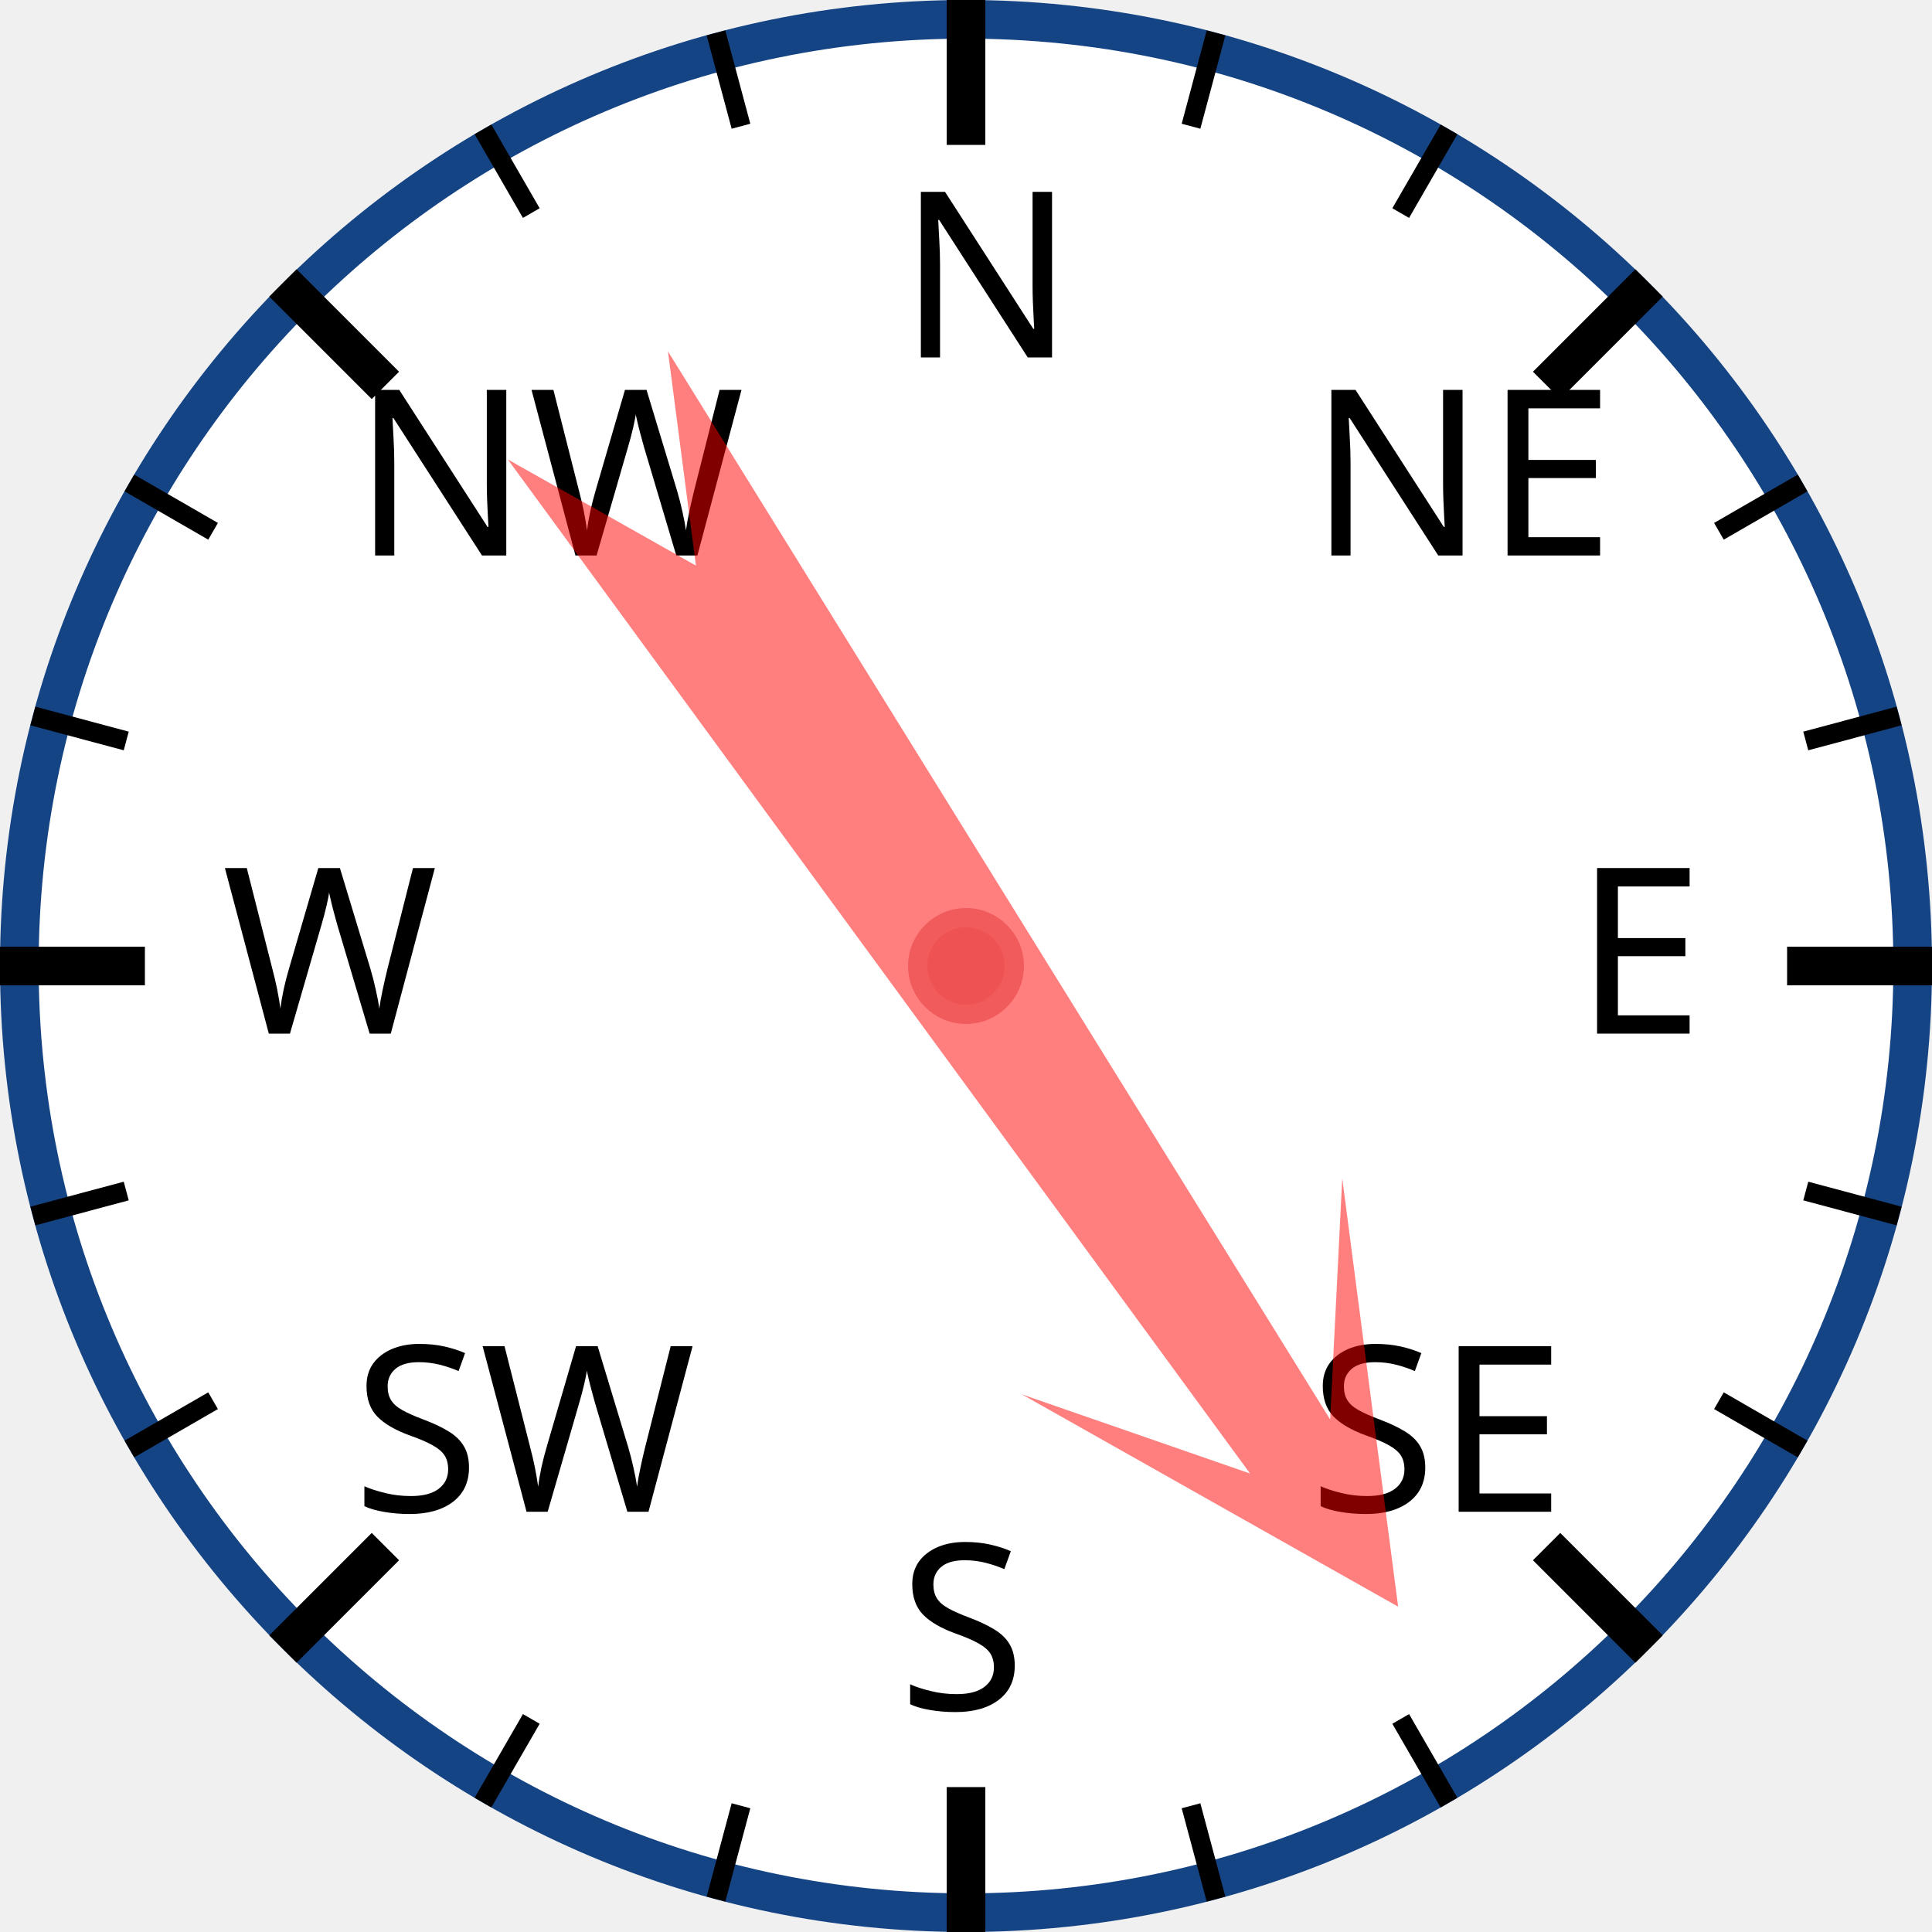
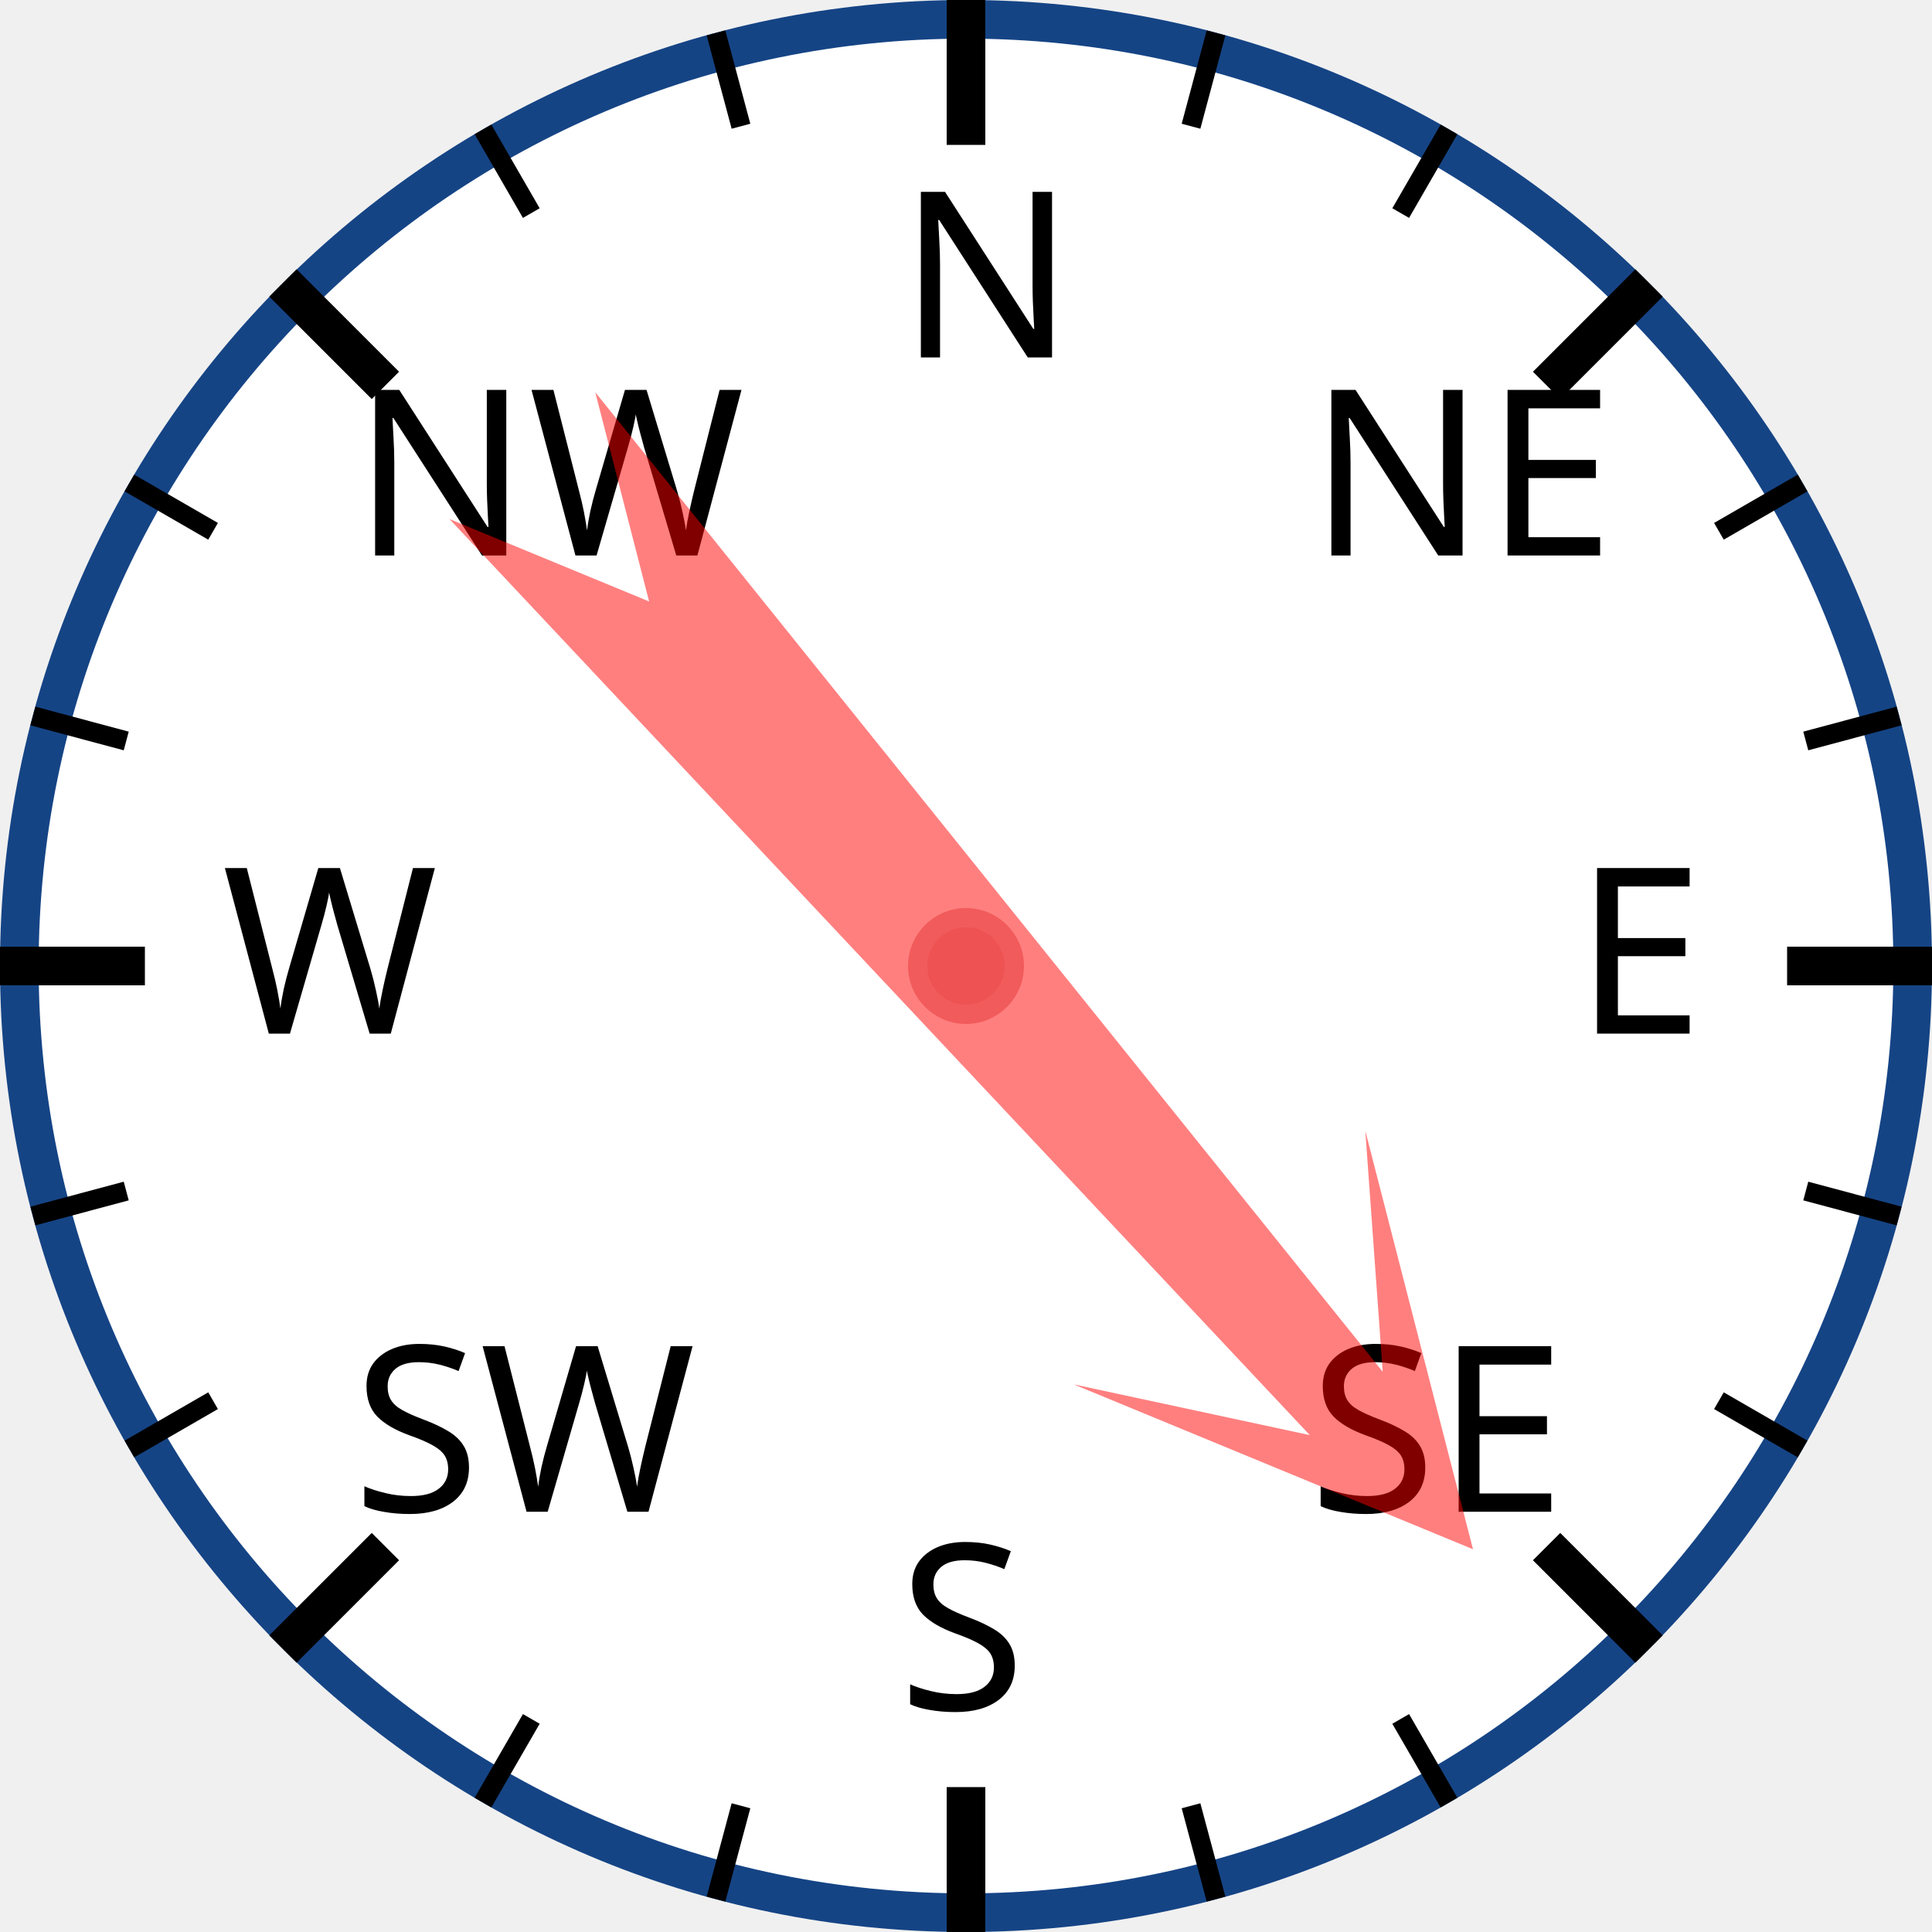
<svg xmlns="http://www.w3.org/2000/svg" width="120px" height="120px" viewBox="0 0 200 200">
  <circle cx="100" cy="100" r="98" style="fill: white; stroke: #154485; stroke-width: 4;" />
  <text x="93.0" y="37.0" style="font-family: sans-serif; font-size: 18pt;">N</text>
  <line x1="100.0" y1="0.0" x2="100.0" y2="15.0" style="stroke: black; stroke-width: 4;" />
  <line x1="74.118" y1="3.407" x2="76.706" y2="13.067" style="stroke: black; stroke-width: 2;" />
  <line x1="50" y1="13.397" x2="55" y2="22.058" style="stroke: black; stroke-width: 2;" />
  <text x="36.503" y="57.503" style="font-family: sans-serif; font-size: 18pt;">NW</text>
  <line x1="29.289" y1="29.289" x2="39.896" y2="39.896" style="stroke: black; stroke-width: 4;" />
  <line x1="13.397" y1="50" x2="22.058" y2="55" style="stroke: black; stroke-width: 2;" />
  <line x1="3.407" y1="74.118" x2="13.067" y2="76.706" style="stroke: black; stroke-width: 2;" />
  <text x="23.0" y="107.0" style="font-family: sans-serif; font-size: 18pt;">W</text>
  <line x1="0.0" y1="100.0" x2="15.0" y2="100.0" style="stroke: black; stroke-width: 4;" />
  <line x1="3.407" y1="125.882" x2="13.067" y2="123.294" style="stroke: black; stroke-width: 2;" />
  <line x1="13.397" y1="150" x2="22.058" y2="145" style="stroke: black; stroke-width: 2;" />
  <text x="36.503" y="156.497" style="font-family: sans-serif; font-size: 18pt;">SW</text>
  <line x1="29.289" y1="170.711" x2="39.896" y2="160.104" style="stroke: black; stroke-width: 4;" />
  <line x1="50" y1="186.603" x2="55" y2="177.942" style="stroke: black; stroke-width: 2;" />
  <line x1="74.118" y1="196.593" x2="76.706" y2="186.933" style="stroke: black; stroke-width: 2;" />
  <text x="93" y="177.0" style="font-family: sans-serif; font-size: 18pt;">S</text>
  <line x1="100" y1="200.0" x2="100" y2="185.0" style="stroke: black; stroke-width: 4;" />
  <line x1="125.882" y1="196.593" x2="123.294" y2="186.933" style="stroke: black; stroke-width: 2;" />
  <line x1="150.0" y1="186.603" x2="145.0" y2="177.942" style="stroke: black; stroke-width: 2;" />
  <text x="135.497" y="156.497" style="font-family: sans-serif; font-size: 18pt;">SE</text>
  <line x1="170.711" y1="170.711" x2="160.104" y2="160.104" style="stroke: black; stroke-width: 4;" />
  <line x1="186.603" y1="150" x2="177.942" y2="145" style="stroke: black; stroke-width: 2;" />
  <line x1="196.593" y1="125.882" x2="186.933" y2="123.294" style="stroke: black; stroke-width: 2;" />
  <text x="163.0" y="107" style="font-family: sans-serif; font-size: 18pt;">E</text>
  <line x1="200.0" y1="100" x2="185.0" y2="100" style="stroke: black; stroke-width: 4;" />
  <line x1="196.593" y1="74.118" x2="186.933" y2="76.706" style="stroke: black; stroke-width: 2;" />
  <line x1="186.603" y1="50" x2="177.942" y2="55" style="stroke: black; stroke-width: 2;" />
  <text x="135.497" y="57.503" style="font-family: sans-serif; font-size: 18pt;">NE</text>
  <line x1="170.711" y1="29.289" x2="160.104" y2="39.896" style="stroke: black; stroke-width: 4;" />
  <line x1="150" y1="13.397" x2="145" y2="22.058" style="stroke: black; stroke-width: 2;" />
  <line x1="125.882" y1="3.407" x2="123.294" y2="13.067" style="stroke: black; stroke-width: 2;" />
-   <polygon points="100 20 120 60 105 40 110 170 100 150 90 170 95 40 80 60" style="fill: red; fill-opacity: 0.5;" transform="rotate(146,100,100)" />
+   <polygon points="100 20 120 60 105 40 110 170 100 150 90 170 95 40 80 60" style="fill: red; fill-opacity: 0.5;" transform="rotate(139,100,100)" />
  <circle cx="100" cy="100" r="5" style="fill: #EE5252; stroke: #F25B5B; stroke-width: 2;" />
</svg>
